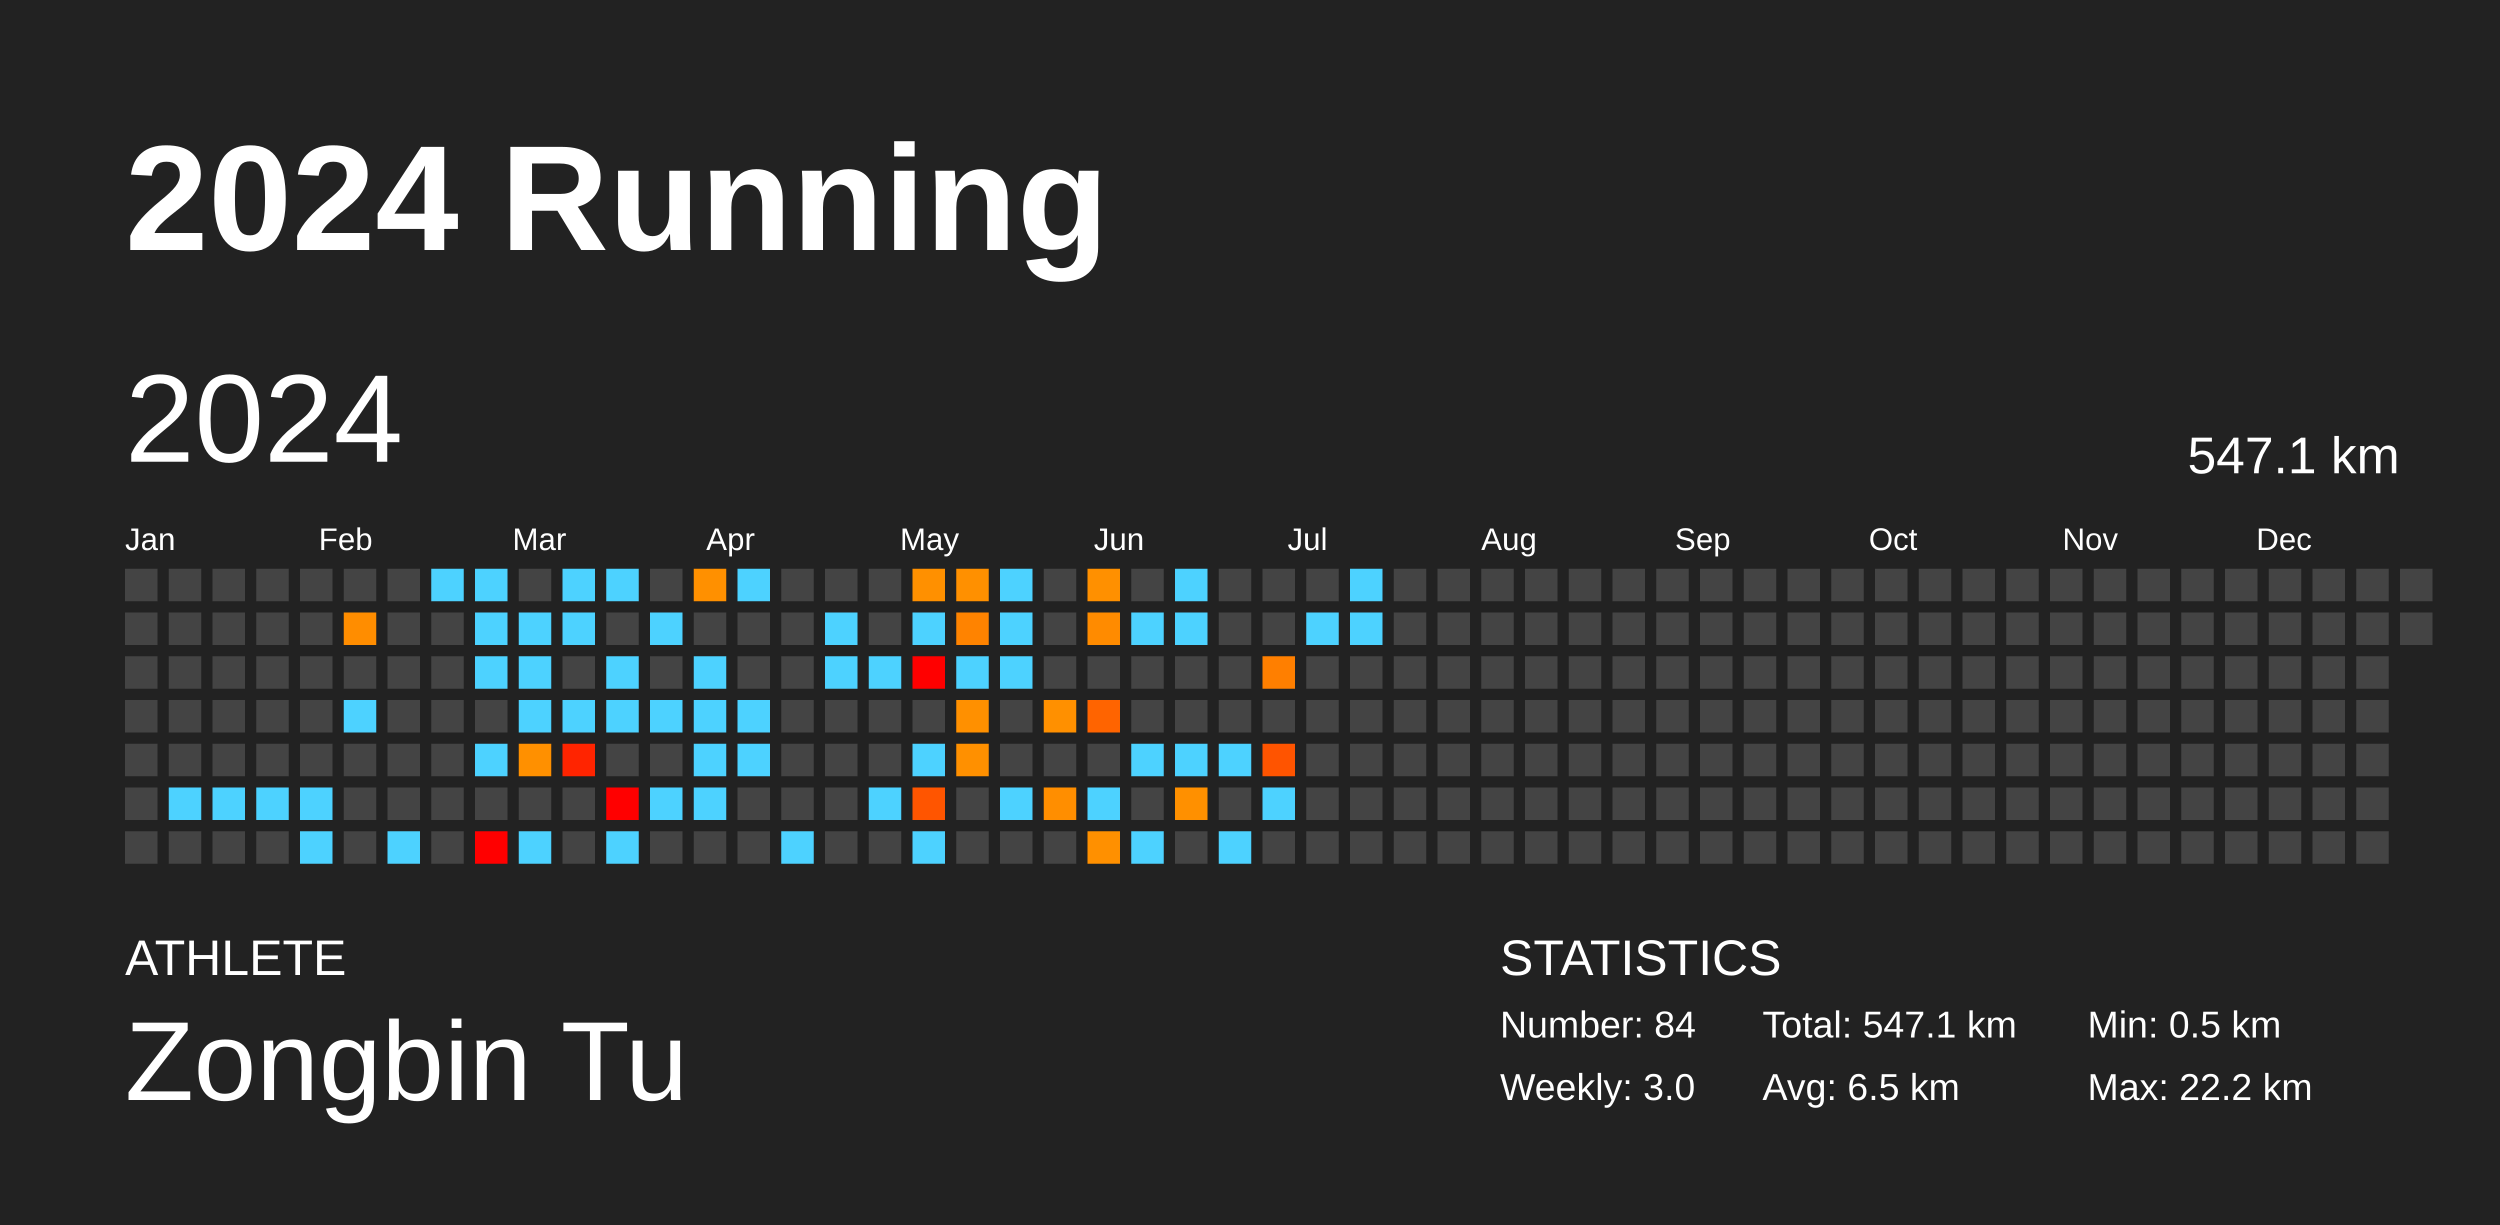
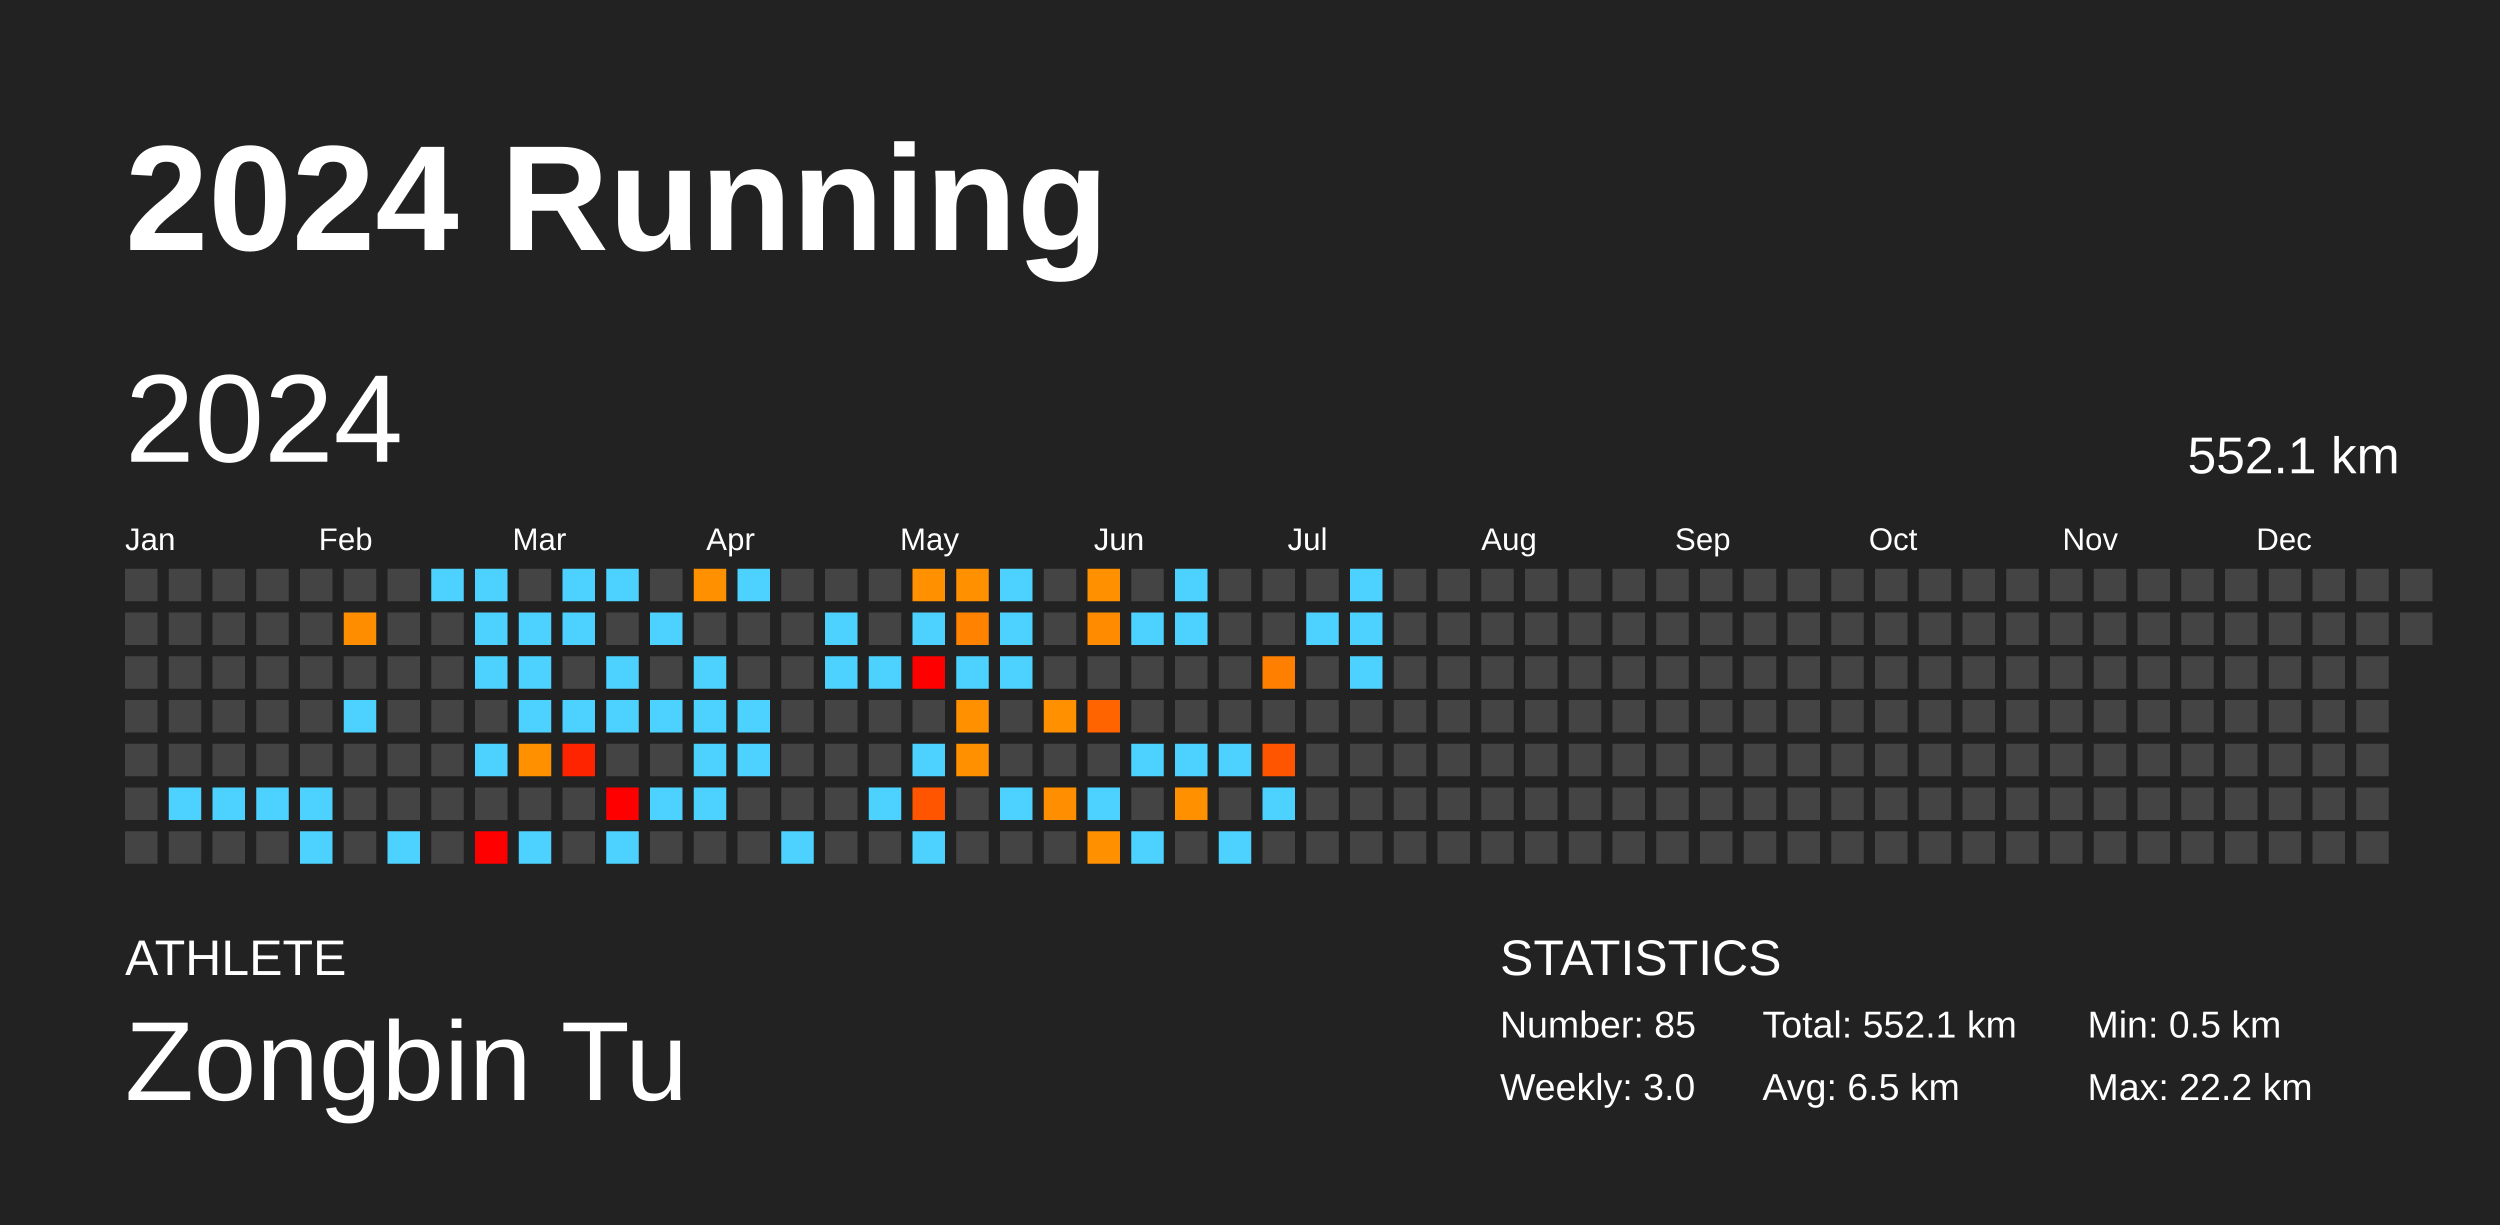
<svg xmlns="http://www.w3.org/2000/svg" baseProfile="full" height="98mm" version="1.1" viewBox="0,0,200,98" width="200mm">
  <defs />
  <rect fill="#222222" height="98" width="200" x="0" y="0" />
  <text fill="#FFFFFF" style="font-size:12px; font-family:Arial; font-weight:bold;" x="10" y="20">2024 Running</text>
  <text fill="#FFFFFF" style="font-size:4px; font-family:Arial" x="10" y="78">ATHLETE</text>
  <text fill="#FFFFFF" style="font-size:9px; font-family:Arial" x="10" y="88">Zongbin Tu</text>
  <text fill="#FFFFFF" style="font-size:4px; font-family:Arial" x="120" y="78">STATISTICS</text>
-   <text fill="#FFFFFF" style="font-size:3px; font-family:Arial" x="120" y="83">Number: 84</text>
+   <text fill="#FFFFFF" style="font-size:3px; font-family:Arial" x="120" y="83">Number: 85</text>
  <text fill="#FFFFFF" style="font-size:3px; font-family:Arial" x="120" y="88">Weekly: 3.0</text>
-   <text fill="#FFFFFF" style="font-size:3px; font-family:Arial" x="141" y="83">Total: 547.1 km</text>
+   <text fill="#FFFFFF" style="font-size:3px; font-family:Arial" x="141" y="83">Total: 552.1 km</text>
  <text fill="#FFFFFF" style="font-size:3px; font-family:Arial" x="141" y="88">Avg: 6.5 km</text>
  <text fill="#FFFFFF" style="font-size:3px; font-family:Arial" x="167" y="83">Min: 0.5 km</text>
  <text fill="#FFFFFF" style="font-size:3px; font-family:Arial" x="167" y="88">Max: 22.2 km</text>
  <text dominant-baseline="hanging" fill="#FFFFFF" style="font-size:10.0px; font-family:Arial;" x="10" y="30">2024</text>
-   <text dominant-baseline="hanging" fill="#FFFFFF" style="font-size:4.125px; font-family:Arial;" x="175" y="35">547.1 km</text>
+   <text dominant-baseline="hanging" fill="#FFFFFF" style="font-size:4.125px; font-family:Arial;" x="175" y="35">552.1 km</text>
  <text fill="#FFFFFF" style="font-size:2.5px; font-family:Arial" x="10.0" y="44">Jan</text>
  <text fill="#FFFFFF" style="font-size:2.5px; font-family:Arial" x="25.5" y="44">Feb</text>
  <text fill="#FFFFFF" style="font-size:2.5px; font-family:Arial" x="41.0" y="44">Mar</text>
  <text fill="#FFFFFF" style="font-size:2.5px; font-family:Arial" x="56.5" y="44">Apr</text>
  <text fill="#FFFFFF" style="font-size:2.5px; font-family:Arial" x="72.0" y="44">May</text>
  <text fill="#FFFFFF" style="font-size:2.5px; font-family:Arial" x="87.5" y="44">Jun</text>
  <text fill="#FFFFFF" style="font-size:2.5px; font-family:Arial" x="103.0" y="44">Jul</text>
  <text fill="#FFFFFF" style="font-size:2.5px; font-family:Arial" x="118.5" y="44">Aug</text>
  <text fill="#FFFFFF" style="font-size:2.5px; font-family:Arial" x="134.0" y="44">Sep</text>
  <text fill="#FFFFFF" style="font-size:2.5px; font-family:Arial" x="149.5" y="44">Oct</text>
  <text fill="#FFFFFF" style="font-size:2.5px; font-family:Arial" x="165.0" y="44">Nov</text>
  <text fill="#FFFFFF" style="font-size:2.5px; font-family:Arial" x="180.5" y="44">Dec</text>
  <rect fill="#444444" height="2.6" width="2.6" x="10.0" y="45.5" />
  <rect fill="#444444" height="2.6" width="2.6" x="10.0" y="49.0" />
  <rect fill="#444444" height="2.6" width="2.6" x="10.0" y="52.5" />
  <rect fill="#444444" height="2.6" width="2.6" x="10.0" y="56.0" />
  <rect fill="#444444" height="2.6" width="2.6" x="10.0" y="59.5" />
  <rect fill="#444444" height="2.6" width="2.6" x="10.0" y="63.0" />
  <rect fill="#444444" height="2.6" width="2.6" x="10.0" y="66.5" />
  <rect fill="#444444" height="2.6" width="2.6" x="13.5" y="45.5" />
  <rect fill="#444444" height="2.6" width="2.6" x="13.5" y="49.0" />
  <rect fill="#444444" height="2.6" width="2.6" x="13.5" y="52.5" />
  <rect fill="#444444" height="2.6" width="2.6" x="13.5" y="56.0" />
  <rect fill="#444444" height="2.6" width="2.6" x="13.5" y="59.5" />
  <rect fill="#4dd2ff" height="2.6" width="2.6" x="13.5" y="63.0" />
  <rect fill="#444444" height="2.6" width="2.6" x="13.5" y="66.5" />
  <rect fill="#444444" height="2.6" width="2.6" x="17.0" y="45.5" />
  <rect fill="#444444" height="2.6" width="2.6" x="17.0" y="49.0" />
  <rect fill="#444444" height="2.6" width="2.6" x="17.0" y="52.5" />
  <rect fill="#444444" height="2.6" width="2.6" x="17.0" y="56.0" />
  <rect fill="#444444" height="2.6" width="2.6" x="17.0" y="59.5" />
  <rect fill="#4dd2ff" height="2.6" width="2.6" x="17.0" y="63.0" />
  <rect fill="#444444" height="2.6" width="2.6" x="17.0" y="66.5" />
  <rect fill="#444444" height="2.6" width="2.6" x="20.5" y="45.5" />
  <rect fill="#444444" height="2.6" width="2.6" x="20.5" y="49.0" />
  <rect fill="#444444" height="2.6" width="2.6" x="20.5" y="52.5" />
  <rect fill="#444444" height="2.6" width="2.6" x="20.5" y="56.0" />
  <rect fill="#444444" height="2.6" width="2.6" x="20.5" y="59.5" />
  <rect fill="#4dd2ff" height="2.6" width="2.6" x="20.5" y="63.0" />
  <rect fill="#444444" height="2.6" width="2.6" x="20.5" y="66.5" />
  <rect fill="#444444" height="2.6" width="2.6" x="24.0" y="45.5" />
  <rect fill="#444444" height="2.6" width="2.6" x="24.0" y="49.0" />
  <rect fill="#444444" height="2.6" width="2.6" x="24.0" y="52.5" />
  <rect fill="#444444" height="2.6" width="2.6" x="24.0" y="56.0" />
  <rect fill="#444444" height="2.6" width="2.6" x="24.0" y="59.5" />
  <rect fill="#4dd2ff" height="2.6" width="2.6" x="24.0" y="63.0" />
  <rect fill="#4dd2ff" height="2.6" width="2.6" x="24.0" y="66.5" />
  <rect fill="#444444" height="2.6" width="2.6" x="27.5" y="45.5" />
  <rect fill="#ff8d00" height="2.6" width="2.6" x="27.5" y="49.0" />
  <rect fill="#444444" height="2.6" width="2.6" x="27.5" y="52.5" />
  <rect fill="#4dd2ff" height="2.6" width="2.6" x="27.5" y="56.0" />
  <rect fill="#444444" height="2.6" width="2.6" x="27.5" y="59.5" />
  <rect fill="#444444" height="2.6" width="2.6" x="27.5" y="63.0" />
  <rect fill="#444444" height="2.6" width="2.6" x="27.5" y="66.5" />
  <rect fill="#444444" height="2.6" width="2.6" x="31.0" y="45.5" />
  <rect fill="#444444" height="2.6" width="2.6" x="31.0" y="49.0" />
  <rect fill="#444444" height="2.6" width="2.6" x="31.0" y="52.5" />
  <rect fill="#444444" height="2.6" width="2.6" x="31.0" y="56.0" />
  <rect fill="#444444" height="2.6" width="2.6" x="31.0" y="59.5" />
  <rect fill="#444444" height="2.6" width="2.6" x="31.0" y="63.0" />
  <rect fill="#4dd2ff" height="2.6" width="2.6" x="31.0" y="66.5" />
  <rect fill="#4dd2ff" height="2.6" width="2.6" x="34.5" y="45.5" />
  <rect fill="#444444" height="2.6" width="2.6" x="34.5" y="49.0" />
  <rect fill="#444444" height="2.6" width="2.6" x="34.5" y="52.5" />
  <rect fill="#444444" height="2.6" width="2.6" x="34.5" y="56.0" />
  <rect fill="#444444" height="2.6" width="2.6" x="34.5" y="59.5" />
  <rect fill="#444444" height="2.6" width="2.6" x="34.5" y="63.0" />
  <rect fill="#444444" height="2.6" width="2.6" x="34.5" y="66.5" />
  <rect fill="#4dd2ff" height="2.6" width="2.6" x="38.0" y="45.5" />
  <rect fill="#4dd2ff" height="2.6" width="2.6" x="38.0" y="49.0" />
  <rect fill="#4dd2ff" height="2.6" width="2.6" x="38.0" y="52.5" />
  <rect fill="#444444" height="2.6" width="2.6" x="38.0" y="56.0" />
  <rect fill="#4dd2ff" height="2.6" width="2.6" x="38.0" y="59.5" />
  <rect fill="#444444" height="2.6" width="2.6" x="38.0" y="63.0" />
  <rect fill="red" height="2.6" width="2.6" x="38.0" y="66.5" />
  <rect fill="#444444" height="2.6" width="2.6" x="41.5" y="45.5" />
  <rect fill="#4dd2ff" height="2.6" width="2.6" x="41.5" y="49.0" />
  <rect fill="#4dd2ff" height="2.6" width="2.6" x="41.5" y="52.5" />
  <rect fill="#4dd2ff" height="2.6" width="2.6" x="41.5" y="56.0" />
  <rect fill="#ff9000" height="2.6" width="2.6" x="41.5" y="59.5" />
  <rect fill="#444444" height="2.6" width="2.6" x="41.5" y="63.0" />
  <rect fill="#4dd2ff" height="2.6" width="2.6" x="41.5" y="66.5" />
  <rect fill="#4dd2ff" height="2.6" width="2.6" x="45.0" y="45.5" />
  <rect fill="#4dd2ff" height="2.6" width="2.6" x="45.0" y="49.0" />
  <rect fill="#444444" height="2.6" width="2.6" x="45.0" y="52.5" />
  <rect fill="#4dd2ff" height="2.6" width="2.6" x="45.0" y="56.0" />
  <rect fill="#ff2400" height="2.6" width="2.6" x="45.0" y="59.5" />
  <rect fill="#444444" height="2.6" width="2.6" x="45.0" y="63.0" />
  <rect fill="#444444" height="2.6" width="2.6" x="45.0" y="66.5" />
  <rect fill="#4dd2ff" height="2.6" width="2.6" x="48.5" y="45.5" />
  <rect fill="#444444" height="2.6" width="2.6" x="48.5" y="49.0" />
  <rect fill="#4dd2ff" height="2.6" width="2.6" x="48.5" y="52.5" />
  <rect fill="#4dd2ff" height="2.6" width="2.6" x="48.5" y="56.0" />
  <rect fill="#444444" height="2.6" width="2.6" x="48.5" y="59.5" />
  <rect fill="red" height="2.6" width="2.6" x="48.5" y="63.0" />
  <rect fill="#4dd2ff" height="2.6" width="2.6" x="48.5" y="66.5" />
  <rect fill="#444444" height="2.6" width="2.6" x="52.0" y="45.5" />
  <rect fill="#4dd2ff" height="2.6" width="2.6" x="52.0" y="49.0" />
  <rect fill="#444444" height="2.6" width="2.6" x="52.0" y="52.5" />
  <rect fill="#4dd2ff" height="2.6" width="2.6" x="52.0" y="56.0" />
  <rect fill="#444444" height="2.6" width="2.6" x="52.0" y="59.5" />
  <rect fill="#4dd2ff" height="2.6" width="2.6" x="52.0" y="63.0" />
  <rect fill="#444444" height="2.6" width="2.6" x="52.0" y="66.5" />
  <rect fill="#ff9000" height="2.6" width="2.6" x="55.5" y="45.5" />
  <rect fill="#444444" height="2.6" width="2.6" x="55.5" y="49.0" />
  <rect fill="#4dd2ff" height="2.6" width="2.6" x="55.5" y="52.5" />
  <rect fill="#4dd2ff" height="2.6" width="2.6" x="55.5" y="56.0" />
  <rect fill="#4dd2ff" height="2.6" width="2.6" x="55.5" y="59.5" />
  <rect fill="#4dd2ff" height="2.6" width="2.6" x="55.5" y="63.0" />
  <rect fill="#444444" height="2.6" width="2.6" x="55.5" y="66.5" />
  <rect fill="#4dd2ff" height="2.6" width="2.6" x="59.0" y="45.5" />
  <rect fill="#444444" height="2.6" width="2.6" x="59.0" y="49.0" />
  <rect fill="#444444" height="2.6" width="2.6" x="59.0" y="52.5" />
  <rect fill="#4dd2ff" height="2.6" width="2.6" x="59.0" y="56.0" />
  <rect fill="#4dd2ff" height="2.6" width="2.6" x="59.0" y="59.5" />
  <rect fill="#444444" height="2.6" width="2.6" x="59.0" y="63.0" />
  <rect fill="#444444" height="2.6" width="2.6" x="59.0" y="66.5" />
  <rect fill="#444444" height="2.6" width="2.6" x="62.5" y="45.5" />
  <rect fill="#444444" height="2.6" width="2.6" x="62.5" y="49.0" />
  <rect fill="#444444" height="2.6" width="2.6" x="62.5" y="52.5" />
  <rect fill="#444444" height="2.6" width="2.6" x="62.5" y="56.0" />
  <rect fill="#444444" height="2.6" width="2.6" x="62.5" y="59.5" />
  <rect fill="#444444" height="2.6" width="2.6" x="62.5" y="63.0" />
  <rect fill="#4dd2ff" height="2.6" width="2.6" x="62.5" y="66.5" />
  <rect fill="#444444" height="2.6" width="2.6" x="66.0" y="45.5" />
  <rect fill="#4dd2ff" height="2.6" width="2.6" x="66.0" y="49.0" />
  <rect fill="#4dd2ff" height="2.6" width="2.6" x="66.0" y="52.5" />
  <rect fill="#444444" height="2.6" width="2.6" x="66.0" y="56.0" />
  <rect fill="#444444" height="2.6" width="2.6" x="66.0" y="59.5" />
  <rect fill="#444444" height="2.6" width="2.6" x="66.0" y="63.0" />
  <rect fill="#444444" height="2.6" width="2.6" x="66.0" y="66.5" />
  <rect fill="#444444" height="2.6" width="2.6" x="69.5" y="45.5" />
  <rect fill="#444444" height="2.6" width="2.6" x="69.5" y="49.0" />
  <rect fill="#4dd2ff" height="2.6" width="2.6" x="69.5" y="52.5" />
  <rect fill="#444444" height="2.6" width="2.6" x="69.5" y="56.0" />
  <rect fill="#444444" height="2.6" width="2.6" x="69.5" y="59.5" />
  <rect fill="#4dd2ff" height="2.6" width="2.6" x="69.5" y="63.0" />
  <rect fill="#444444" height="2.6" width="2.6" x="69.5" y="66.5" />
  <rect fill="#ff9000" height="2.6" width="2.6" x="73.0" y="45.5" />
  <rect fill="#4dd2ff" height="2.6" width="2.6" x="73.0" y="49.0" />
  <rect fill="red" height="2.6" width="2.6" x="73.0" y="52.5" />
  <rect fill="#444444" height="2.6" width="2.6" x="73.0" y="56.0" />
  <rect fill="#4dd2ff" height="2.6" width="2.6" x="73.0" y="59.5" />
  <rect fill="#ff5500" height="2.6" width="2.6" x="73.0" y="63.0" />
  <rect fill="#4dd2ff" height="2.6" width="2.6" x="73.0" y="66.5" />
  <rect fill="#ff9000" height="2.6" width="2.6" x="76.5" y="45.5" />
  <rect fill="#ff8300" height="2.6" width="2.6" x="76.5" y="49.0" />
  <rect fill="#4dd2ff" height="2.6" width="2.6" x="76.5" y="52.5" />
  <rect fill="#ff9000" height="2.6" width="2.6" x="76.5" y="56.0" />
  <rect fill="#ff9000" height="2.6" width="2.6" x="76.5" y="59.5" />
  <rect fill="#444444" height="2.6" width="2.6" x="76.5" y="63.0" />
  <rect fill="#444444" height="2.6" width="2.6" x="76.5" y="66.5" />
  <rect fill="#4dd2ff" height="2.6" width="2.6" x="80.0" y="45.5" />
  <rect fill="#4dd2ff" height="2.6" width="2.6" x="80.0" y="49.0" />
  <rect fill="#4dd2ff" height="2.6" width="2.6" x="80.0" y="52.5" />
  <rect fill="#444444" height="2.6" width="2.6" x="80.0" y="56.0" />
  <rect fill="#444444" height="2.6" width="2.6" x="80.0" y="59.5" />
  <rect fill="#4dd2ff" height="2.6" width="2.6" x="80.0" y="63.0" />
  <rect fill="#444444" height="2.6" width="2.6" x="80.0" y="66.5" />
  <rect fill="#444444" height="2.6" width="2.6" x="83.5" y="45.5" />
  <rect fill="#444444" height="2.6" width="2.6" x="83.5" y="49.0" />
  <rect fill="#444444" height="2.6" width="2.6" x="83.5" y="52.5" />
  <rect fill="#ff9000" height="2.6" width="2.6" x="83.5" y="56.0" />
  <rect fill="#444444" height="2.6" width="2.6" x="83.5" y="59.5" />
  <rect fill="#ff8e00" height="2.6" width="2.6" x="83.5" y="63.0" />
  <rect fill="#444444" height="2.6" width="2.6" x="83.5" y="66.5" />
  <rect fill="#ff9000" height="2.6" width="2.6" x="87.0" y="45.5" />
  <rect fill="#ff8b00" height="2.6" width="2.6" x="87.0" y="49.0" />
  <rect fill="#444444" height="2.6" width="2.6" x="87.0" y="52.5" />
  <rect fill="#ff6400" height="2.6" width="2.6" x="87.0" y="56.0" />
  <rect fill="#444444" height="2.6" width="2.6" x="87.0" y="59.5" />
  <rect fill="#4dd2ff" height="2.6" width="2.6" x="87.0" y="63.0" />
  <rect fill="#ff9000" height="2.6" width="2.6" x="87.0" y="66.5" />
  <rect fill="#444444" height="2.6" width="2.6" x="90.5" y="45.5" />
  <rect fill="#4dd2ff" height="2.6" width="2.6" x="90.5" y="49.0" />
  <rect fill="#444444" height="2.6" width="2.6" x="90.5" y="52.5" />
  <rect fill="#444444" height="2.6" width="2.6" x="90.5" y="56.0" />
  <rect fill="#4dd2ff" height="2.6" width="2.6" x="90.5" y="59.5" />
  <rect fill="#444444" height="2.6" width="2.6" x="90.5" y="63.0" />
  <rect fill="#4dd2ff" height="2.6" width="2.6" x="90.5" y="66.5" />
  <rect fill="#4dd2ff" height="2.6" width="2.6" x="94.0" y="45.5" />
  <rect fill="#4dd2ff" height="2.6" width="2.6" x="94.0" y="49.0" />
  <rect fill="#444444" height="2.6" width="2.6" x="94.0" y="52.5" />
  <rect fill="#444444" height="2.6" width="2.6" x="94.0" y="56.0" />
  <rect fill="#4dd2ff" height="2.6" width="2.6" x="94.0" y="59.5" />
  <rect fill="#ff9000" height="2.6" width="2.6" x="94.0" y="63.0" />
  <rect fill="#444444" height="2.6" width="2.6" x="94.0" y="66.5" />
  <rect fill="#444444" height="2.6" width="2.6" x="97.5" y="45.5" />
  <rect fill="#444444" height="2.6" width="2.6" x="97.5" y="49.0" />
  <rect fill="#444444" height="2.6" width="2.6" x="97.5" y="52.5" />
  <rect fill="#444444" height="2.6" width="2.6" x="97.5" y="56.0" />
  <rect fill="#4dd2ff" height="2.6" width="2.6" x="97.5" y="59.5" />
  <rect fill="#444444" height="2.6" width="2.6" x="97.5" y="63.0" />
  <rect fill="#4dd2ff" height="2.6" width="2.6" x="97.5" y="66.5" />
  <rect fill="#444444" height="2.6" width="2.6" x="101.0" y="45.5" />
  <rect fill="#444444" height="2.6" width="2.6" x="101.0" y="49.0" />
  <rect fill="#ff7f00" height="2.6" width="2.6" x="101.0" y="52.5" />
  <rect fill="#444444" height="2.6" width="2.6" x="101.0" y="56.0" />
  <rect fill="#ff5400" height="2.6" width="2.6" x="101.0" y="59.5" />
  <rect fill="#4dd2ff" height="2.6" width="2.6" x="101.0" y="63.0" />
  <rect fill="#444444" height="2.6" width="2.6" x="101.0" y="66.5" />
  <rect fill="#444444" height="2.6" width="2.6" x="104.5" y="45.5" />
  <rect fill="#4dd2ff" height="2.6" width="2.6" x="104.5" y="49.0" />
  <rect fill="#444444" height="2.6" width="2.6" x="104.5" y="52.5" />
  <rect fill="#444444" height="2.6" width="2.6" x="104.5" y="56.0" />
  <rect fill="#444444" height="2.6" width="2.6" x="104.5" y="59.5" />
  <rect fill="#444444" height="2.6" width="2.6" x="104.5" y="63.0" />
  <rect fill="#444444" height="2.6" width="2.6" x="104.5" y="66.5" />
  <rect fill="#4dd2ff" height="2.6" width="2.6" x="108.0" y="45.5" />
  <rect fill="#4dd2ff" height="2.6" width="2.6" x="108.0" y="49.0" />
-   <rect fill="#444444" height="2.6" width="2.6" x="108.0" y="52.5" />
+   <rect fill="#4dd2ff" height="2.6" width="2.6" x="108.0" y="52.5" />
  <rect fill="#444444" height="2.6" width="2.6" x="108.0" y="56.0" />
  <rect fill="#444444" height="2.6" width="2.6" x="108.0" y="59.5" />
  <rect fill="#444444" height="2.6" width="2.6" x="108.0" y="63.0" />
  <rect fill="#444444" height="2.6" width="2.6" x="108.0" y="66.5" />
  <rect fill="#444444" height="2.6" width="2.6" x="111.5" y="45.5" />
  <rect fill="#444444" height="2.6" width="2.6" x="111.5" y="49.0" />
  <rect fill="#444444" height="2.6" width="2.6" x="111.5" y="52.5" />
  <rect fill="#444444" height="2.6" width="2.6" x="111.5" y="56.0" />
  <rect fill="#444444" height="2.6" width="2.6" x="111.5" y="59.5" />
  <rect fill="#444444" height="2.6" width="2.6" x="111.5" y="63.0" />
  <rect fill="#444444" height="2.6" width="2.6" x="111.5" y="66.5" />
  <rect fill="#444444" height="2.6" width="2.6" x="115.0" y="45.5" />
  <rect fill="#444444" height="2.6" width="2.6" x="115.0" y="49.0" />
  <rect fill="#444444" height="2.6" width="2.6" x="115.0" y="52.5" />
  <rect fill="#444444" height="2.6" width="2.6" x="115.0" y="56.0" />
  <rect fill="#444444" height="2.6" width="2.6" x="115.0" y="59.5" />
  <rect fill="#444444" height="2.6" width="2.6" x="115.0" y="63.0" />
  <rect fill="#444444" height="2.6" width="2.6" x="115.0" y="66.5" />
  <rect fill="#444444" height="2.6" width="2.6" x="118.5" y="45.5" />
  <rect fill="#444444" height="2.6" width="2.6" x="118.5" y="49.0" />
  <rect fill="#444444" height="2.6" width="2.6" x="118.5" y="52.5" />
  <rect fill="#444444" height="2.6" width="2.6" x="118.5" y="56.0" />
  <rect fill="#444444" height="2.6" width="2.6" x="118.5" y="59.5" />
  <rect fill="#444444" height="2.6" width="2.6" x="118.5" y="63.0" />
  <rect fill="#444444" height="2.6" width="2.6" x="118.5" y="66.5" />
  <rect fill="#444444" height="2.6" width="2.6" x="122.0" y="45.5" />
  <rect fill="#444444" height="2.6" width="2.6" x="122.0" y="49.0" />
  <rect fill="#444444" height="2.6" width="2.6" x="122.0" y="52.5" />
  <rect fill="#444444" height="2.6" width="2.6" x="122.0" y="56.0" />
  <rect fill="#444444" height="2.6" width="2.6" x="122.0" y="59.5" />
  <rect fill="#444444" height="2.6" width="2.6" x="122.0" y="63.0" />
  <rect fill="#444444" height="2.6" width="2.6" x="122.0" y="66.5" />
  <rect fill="#444444" height="2.6" width="2.6" x="125.5" y="45.5" />
  <rect fill="#444444" height="2.6" width="2.6" x="125.5" y="49.0" />
  <rect fill="#444444" height="2.6" width="2.6" x="125.5" y="52.5" />
  <rect fill="#444444" height="2.6" width="2.6" x="125.5" y="56.0" />
  <rect fill="#444444" height="2.6" width="2.6" x="125.5" y="59.5" />
  <rect fill="#444444" height="2.6" width="2.6" x="125.5" y="63.0" />
  <rect fill="#444444" height="2.6" width="2.6" x="125.5" y="66.5" />
  <rect fill="#444444" height="2.6" width="2.6" x="129.0" y="45.5" />
  <rect fill="#444444" height="2.6" width="2.6" x="129.0" y="49.0" />
  <rect fill="#444444" height="2.6" width="2.6" x="129.0" y="52.5" />
  <rect fill="#444444" height="2.6" width="2.6" x="129.0" y="56.0" />
  <rect fill="#444444" height="2.6" width="2.6" x="129.0" y="59.5" />
  <rect fill="#444444" height="2.6" width="2.6" x="129.0" y="63.0" />
  <rect fill="#444444" height="2.6" width="2.6" x="129.0" y="66.5" />
  <rect fill="#444444" height="2.6" width="2.6" x="132.5" y="45.5" />
  <rect fill="#444444" height="2.6" width="2.6" x="132.5" y="49.0" />
  <rect fill="#444444" height="2.6" width="2.6" x="132.5" y="52.5" />
  <rect fill="#444444" height="2.6" width="2.6" x="132.5" y="56.0" />
  <rect fill="#444444" height="2.6" width="2.6" x="132.5" y="59.5" />
  <rect fill="#444444" height="2.6" width="2.6" x="132.5" y="63.0" />
  <rect fill="#444444" height="2.6" width="2.6" x="132.5" y="66.5" />
  <rect fill="#444444" height="2.6" width="2.6" x="136.0" y="45.5" />
  <rect fill="#444444" height="2.6" width="2.6" x="136.0" y="49.0" />
  <rect fill="#444444" height="2.6" width="2.6" x="136.0" y="52.5" />
  <rect fill="#444444" height="2.6" width="2.6" x="136.0" y="56.0" />
  <rect fill="#444444" height="2.6" width="2.6" x="136.0" y="59.5" />
  <rect fill="#444444" height="2.6" width="2.6" x="136.0" y="63.0" />
  <rect fill="#444444" height="2.6" width="2.6" x="136.0" y="66.5" />
  <rect fill="#444444" height="2.6" width="2.6" x="139.5" y="45.5" />
  <rect fill="#444444" height="2.6" width="2.6" x="139.5" y="49.0" />
  <rect fill="#444444" height="2.6" width="2.6" x="139.5" y="52.5" />
  <rect fill="#444444" height="2.6" width="2.6" x="139.5" y="56.0" />
  <rect fill="#444444" height="2.6" width="2.6" x="139.5" y="59.5" />
  <rect fill="#444444" height="2.6" width="2.6" x="139.5" y="63.0" />
  <rect fill="#444444" height="2.6" width="2.6" x="139.5" y="66.5" />
  <rect fill="#444444" height="2.6" width="2.6" x="143.0" y="45.5" />
  <rect fill="#444444" height="2.6" width="2.6" x="143.0" y="49.0" />
  <rect fill="#444444" height="2.6" width="2.6" x="143.0" y="52.5" />
  <rect fill="#444444" height="2.6" width="2.6" x="143.0" y="56.0" />
  <rect fill="#444444" height="2.6" width="2.6" x="143.0" y="59.5" />
  <rect fill="#444444" height="2.6" width="2.6" x="143.0" y="63.0" />
  <rect fill="#444444" height="2.6" width="2.6" x="143.0" y="66.5" />
  <rect fill="#444444" height="2.6" width="2.6" x="146.5" y="45.5" />
  <rect fill="#444444" height="2.6" width="2.6" x="146.5" y="49.0" />
  <rect fill="#444444" height="2.6" width="2.6" x="146.5" y="52.5" />
  <rect fill="#444444" height="2.6" width="2.6" x="146.5" y="56.0" />
  <rect fill="#444444" height="2.6" width="2.6" x="146.5" y="59.5" />
  <rect fill="#444444" height="2.6" width="2.6" x="146.5" y="63.0" />
  <rect fill="#444444" height="2.6" width="2.6" x="146.5" y="66.5" />
  <rect fill="#444444" height="2.6" width="2.6" x="150.0" y="45.5" />
  <rect fill="#444444" height="2.6" width="2.6" x="150.0" y="49.0" />
  <rect fill="#444444" height="2.6" width="2.6" x="150.0" y="52.5" />
  <rect fill="#444444" height="2.6" width="2.6" x="150.0" y="56.0" />
  <rect fill="#444444" height="2.6" width="2.6" x="150.0" y="59.5" />
  <rect fill="#444444" height="2.6" width="2.6" x="150.0" y="63.0" />
  <rect fill="#444444" height="2.6" width="2.6" x="150.0" y="66.5" />
  <rect fill="#444444" height="2.6" width="2.6" x="153.5" y="45.5" />
  <rect fill="#444444" height="2.6" width="2.6" x="153.5" y="49.0" />
  <rect fill="#444444" height="2.6" width="2.6" x="153.5" y="52.5" />
  <rect fill="#444444" height="2.6" width="2.6" x="153.5" y="56.0" />
  <rect fill="#444444" height="2.6" width="2.6" x="153.5" y="59.5" />
  <rect fill="#444444" height="2.6" width="2.6" x="153.5" y="63.0" />
  <rect fill="#444444" height="2.6" width="2.6" x="153.5" y="66.5" />
  <rect fill="#444444" height="2.6" width="2.6" x="157.0" y="45.5" />
  <rect fill="#444444" height="2.6" width="2.6" x="157.0" y="49.0" />
  <rect fill="#444444" height="2.6" width="2.6" x="157.0" y="52.5" />
  <rect fill="#444444" height="2.6" width="2.6" x="157.0" y="56.0" />
  <rect fill="#444444" height="2.6" width="2.6" x="157.0" y="59.5" />
  <rect fill="#444444" height="2.6" width="2.6" x="157.0" y="63.0" />
  <rect fill="#444444" height="2.6" width="2.6" x="157.0" y="66.5" />
  <rect fill="#444444" height="2.6" width="2.6" x="160.5" y="45.5" />
  <rect fill="#444444" height="2.6" width="2.6" x="160.5" y="49.0" />
  <rect fill="#444444" height="2.6" width="2.6" x="160.5" y="52.5" />
  <rect fill="#444444" height="2.6" width="2.6" x="160.5" y="56.0" />
  <rect fill="#444444" height="2.6" width="2.6" x="160.5" y="59.5" />
  <rect fill="#444444" height="2.6" width="2.6" x="160.5" y="63.0" />
  <rect fill="#444444" height="2.6" width="2.6" x="160.5" y="66.5" />
  <rect fill="#444444" height="2.6" width="2.6" x="164.0" y="45.5" />
  <rect fill="#444444" height="2.6" width="2.6" x="164.0" y="49.0" />
  <rect fill="#444444" height="2.6" width="2.6" x="164.0" y="52.5" />
  <rect fill="#444444" height="2.6" width="2.6" x="164.0" y="56.0" />
  <rect fill="#444444" height="2.6" width="2.6" x="164.0" y="59.5" />
  <rect fill="#444444" height="2.6" width="2.6" x="164.0" y="63.0" />
  <rect fill="#444444" height="2.6" width="2.6" x="164.0" y="66.5" />
  <rect fill="#444444" height="2.6" width="2.6" x="167.5" y="45.5" />
  <rect fill="#444444" height="2.6" width="2.6" x="167.5" y="49.0" />
  <rect fill="#444444" height="2.6" width="2.6" x="167.5" y="52.5" />
  <rect fill="#444444" height="2.6" width="2.6" x="167.5" y="56.0" />
  <rect fill="#444444" height="2.6" width="2.6" x="167.5" y="59.5" />
  <rect fill="#444444" height="2.6" width="2.6" x="167.5" y="63.0" />
  <rect fill="#444444" height="2.6" width="2.6" x="167.5" y="66.5" />
  <rect fill="#444444" height="2.6" width="2.6" x="171.0" y="45.5" />
  <rect fill="#444444" height="2.6" width="2.6" x="171.0" y="49.0" />
  <rect fill="#444444" height="2.6" width="2.6" x="171.0" y="52.5" />
  <rect fill="#444444" height="2.6" width="2.6" x="171.0" y="56.0" />
  <rect fill="#444444" height="2.6" width="2.6" x="171.0" y="59.5" />
  <rect fill="#444444" height="2.6" width="2.6" x="171.0" y="63.0" />
  <rect fill="#444444" height="2.6" width="2.6" x="171.0" y="66.5" />
  <rect fill="#444444" height="2.6" width="2.6" x="174.5" y="45.5" />
  <rect fill="#444444" height="2.6" width="2.6" x="174.5" y="49.0" />
  <rect fill="#444444" height="2.6" width="2.6" x="174.5" y="52.5" />
  <rect fill="#444444" height="2.6" width="2.6" x="174.5" y="56.0" />
  <rect fill="#444444" height="2.6" width="2.6" x="174.5" y="59.5" />
  <rect fill="#444444" height="2.6" width="2.6" x="174.5" y="63.0" />
  <rect fill="#444444" height="2.6" width="2.6" x="174.5" y="66.5" />
  <rect fill="#444444" height="2.6" width="2.6" x="178.0" y="45.5" />
  <rect fill="#444444" height="2.6" width="2.6" x="178.0" y="49.0" />
  <rect fill="#444444" height="2.6" width="2.6" x="178.0" y="52.5" />
  <rect fill="#444444" height="2.6" width="2.6" x="178.0" y="56.0" />
  <rect fill="#444444" height="2.6" width="2.6" x="178.0" y="59.5" />
  <rect fill="#444444" height="2.6" width="2.6" x="178.0" y="63.0" />
  <rect fill="#444444" height="2.6" width="2.6" x="178.0" y="66.5" />
  <rect fill="#444444" height="2.6" width="2.6" x="181.5" y="45.5" />
  <rect fill="#444444" height="2.6" width="2.6" x="181.5" y="49.0" />
  <rect fill="#444444" height="2.6" width="2.6" x="181.5" y="52.5" />
  <rect fill="#444444" height="2.6" width="2.6" x="181.5" y="56.0" />
  <rect fill="#444444" height="2.6" width="2.6" x="181.5" y="59.5" />
  <rect fill="#444444" height="2.6" width="2.6" x="181.5" y="63.0" />
  <rect fill="#444444" height="2.6" width="2.6" x="181.5" y="66.5" />
  <rect fill="#444444" height="2.6" width="2.6" x="185.0" y="45.5" />
  <rect fill="#444444" height="2.6" width="2.6" x="185.0" y="49.0" />
  <rect fill="#444444" height="2.6" width="2.6" x="185.0" y="52.5" />
  <rect fill="#444444" height="2.6" width="2.6" x="185.0" y="56.0" />
  <rect fill="#444444" height="2.6" width="2.6" x="185.0" y="59.5" />
  <rect fill="#444444" height="2.6" width="2.6" x="185.0" y="63.0" />
  <rect fill="#444444" height="2.6" width="2.6" x="185.0" y="66.5" />
  <rect fill="#444444" height="2.6" width="2.6" x="188.5" y="45.5" />
  <rect fill="#444444" height="2.6" width="2.6" x="188.5" y="49.0" />
  <rect fill="#444444" height="2.6" width="2.6" x="188.5" y="52.5" />
  <rect fill="#444444" height="2.6" width="2.6" x="188.5" y="56.0" />
  <rect fill="#444444" height="2.6" width="2.6" x="188.5" y="59.5" />
  <rect fill="#444444" height="2.6" width="2.6" x="188.5" y="63.0" />
  <rect fill="#444444" height="2.6" width="2.6" x="188.5" y="66.5" />
  <rect fill="#444444" height="2.6" width="2.6" x="192.0" y="45.5" />
  <rect fill="#444444" height="2.6" width="2.6" x="192.0" y="49.0" />
</svg>
